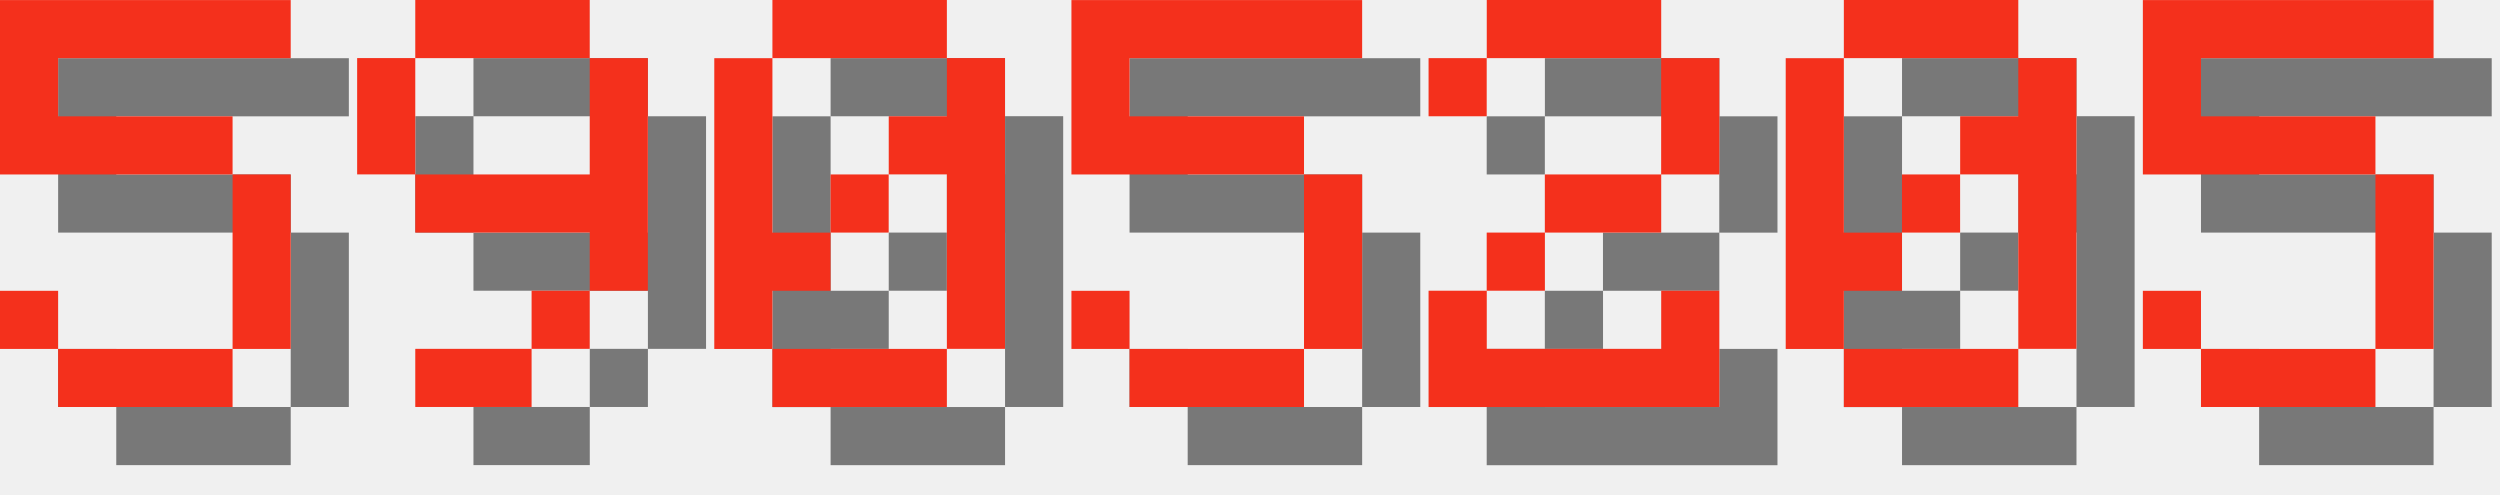
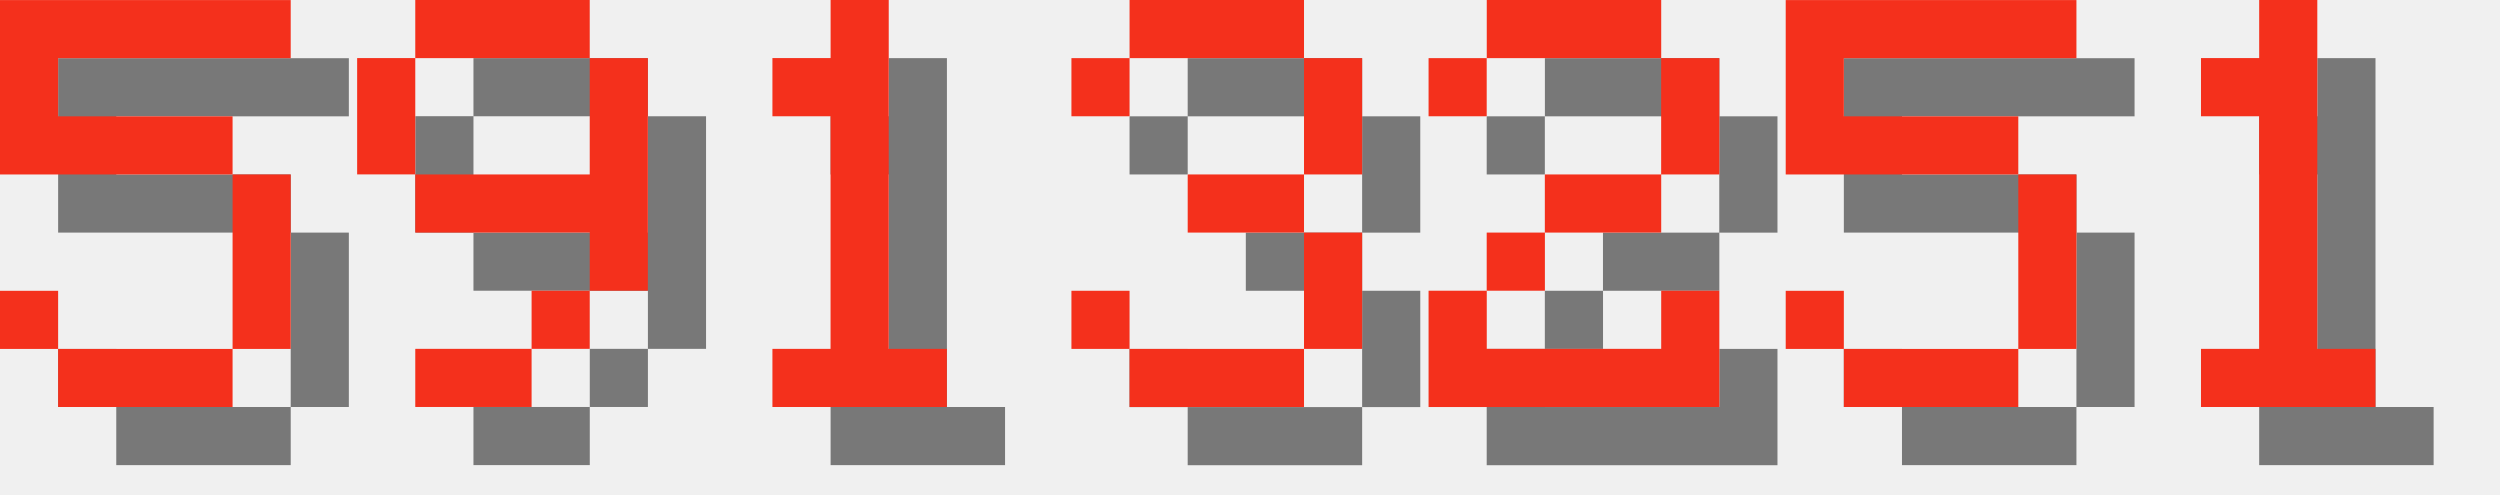
<svg xmlns="http://www.w3.org/2000/svg" version="1.1" width="182.0" height="36">
  <style>
        .text-foreground {
            fill: #F4301C;
        }
        .text-shadow {
            fill: #000000;
            fill-opacity: 0.5;
        }
    </style>
  <g class="digit" id="digit_5" transform="translate(0.0, 0), scale(4)">
    <path id="digit_5_shadow" class="text-shadow" d="m1.058 1.058v3.175h4.233v3.175h-3.175v-1.058h-1.058v1.058h1.058v1.058h3.175v-1.058h1.058v-3.175h-1.058v-1.058h-3.175v-1.058h4.233v-1.058h-5.292z" fill-opacity=".5" style="paint-order:stroke fill markers" />
    <path id="digit_5_fg" class="text-foreground" d="m0 0v3.175h4.233v3.175h-3.175v-1.058h-1.058v1.058h1.058v1.058h3.175v-1.058h1.058v-3.175h-1.058v-1.058h-3.175v-1.058h4.233v-1.058h-5.292z" fill="#fff" style="paint-order:stroke fill markers" />
  </g>
  <g class="digit" id="digit_9" transform="translate(26.0, 0), scale(4)">
    <path id="digit_9_shadow" class="text-shadow" d="m2.117 1.058v1.058h3.175v-1.058h-3.175zm3.175 1.058v2.117h-3.175v1.058h3.175v1.058h1.058v-4.233h-1.058zm0 4.233h-1.058v1.058h1.058v-1.058zm-1.058 1.058h-2.117v1.058h2.117v-1.058zm-2.117-3.175v-2.117h-1.058v2.117h1.058z" fill-opacity=".5" style="paint-order:stroke fill markers" />
    <path id="digit_9_fg" class="text-foreground" d="m1.058 0v1.058h3.175v-1.058h-3.175zm3.175 1.058v2.117h-3.175v1.058h3.175v1.058h1.058v-4.233h-1.058zm0 4.233h-1.058v1.058h1.058v-1.058zm-1.058 1.058h-2.117v1.058h2.117v-1.058zm-2.117-3.175v-2.117h-1.058v2.117h1.058z" fill="#fff" style="paint-order:stroke fill markers" />
  </g>
-   <g class="digit" id="digit_0" transform="translate(52.0, 0), scale(4)">
-     <path id="digit_0_shadow" class="text-shadow" d="m2.117 1.058v1.058h3.175v-1.058h-3.175zm3.175 1.058v1.058h-1.058v1.058h1.058v3.175h1.058v-5.292h-1.058zm0 5.292h-3.175v1.058h3.175v-1.058zm-3.175 0v-1.058h1.058v-1.058h-1.058v-3.175h-1.058v5.292h1.058zm1.058-2.117h1.058v-1.058h-1.058v1.058z" fill-opacity=".5" style="paint-order:stroke fill markers" />
-     <path id="digit_0_fg" class="text-foreground" d="m1.058 0v1.058h3.175v-1.058h-3.175zm3.175 1.058v1.058h-1.058v1.058h1.058v3.175h1.058v-5.292h-1.058zm0 5.292h-3.175v1.058h3.175v-1.058zm-3.175 0v-1.058h1.058v-1.058h-1.058v-3.175h-1.058v5.292h1.058zm1.058-2.117h1.058v-1.058h-1.058v1.058z" fill="#fff" style="paint-order:stroke fill markers" />
+   <g class="digit" id="digit_1" transform="translate(52.0, 0), scale(4)">
+     <path id="digit_1_shadow" class="text-shadow" d="m2.117 2.117v1.058h1.058v4.233h-1.058v1.058h3.175v-1.058h-1.058v-6.35h-1.058v1.058h-1.058z" fill-opacity=".5" style="paint-order:stroke fill markers" />
+     <path id="digit_1_fg" class="text-foreground" d="m1.058 1.058v1.058h1.058v4.233h-1.058v1.058h3.175v-1.058h-1.058v-6.35h-1.058v1.058h-1.058z" fill="#fff" style="paint-order:stroke fill markers" />
  </g>
-   <g class="digit" id="digit_5" transform="translate(78.0, 0), scale(4)">
-     <path id="digit_5_shadow" class="text-shadow" d="m1.058 1.058v3.175h4.233v3.175h-3.175v-1.058h-1.058v1.058h1.058v1.058h3.175v-1.058h1.058v-3.175h-1.058v-1.058h-3.175v-1.058h4.233v-1.058h-5.292z" fill-opacity=".5" style="paint-order:stroke fill markers" />
-     <path id="digit_5_fg" class="text-foreground" d="m0 0v3.175h4.233v3.175h-3.175v-1.058h-1.058v1.058h1.058v1.058h3.175v-1.058h1.058v-3.175h-1.058v-1.058h-3.175v-1.058h4.233v-1.058h-5.292z" fill="#fff" style="paint-order:stroke fill markers" />
+   <g class="digit" id="digit_3" transform="translate(78.0, 0), scale(4)">
+     <path id="digit_3_shadow" class="text-shadow" d="m1.058 2.117v1.058h1.058v-1.058h3.175v2.117h-2.117v1.058h2.117v2.117h-3.175v-1.058h-1.058v1.058h1.058v1.058h3.175v-1.058h1.058v-2.117h-1.058v-1.058h1.058v-2.117h-1.058v-1.058h-3.175v1.058h-1.058z" fill-opacity=".5" style="paint-order:stroke fill markers" />
+     <path id="digit_3_fg" class="text-foreground" d="m0 1.058v1.058h1.058v-1.058h3.175v2.117h-2.117v1.058h2.117v2.117h-3.175v-1.058h-1.058v1.058h1.058v1.058h3.175v-1.058h1.058v-2.117h-1.058v-1.058h1.058v-2.117h-1.058v-1.058h-3.175v1.058h-1.058z" fill="#fff" style="paint-order:stroke fill markers" />
  </g>
  <g class="digit" id="digit_2" transform="translate(104.0, 0), scale(4)">
    <path id="digit_2_shadow" class="text-shadow" d="m1.058 2.117v1.058h1.058v-1.058h3.175v2.117h-2.117v1.058h-1.058v1.058h-1.058v2.117h5.292v-2.117h-1.058v1.058h-3.175v-1.058h1.058v-1.058h2.117v-1.058h1.058v-2.117h-1.058v-1.058h-3.175v1.058h-1.058z" fill-opacity=".5" style="paint-order:stroke fill markers" />
    <path id="digit_2_fg" class="text-foreground" d="m0 1.058v1.058h1.058v-1.058h3.175v2.117h-2.117v1.058h-1.058v1.058h-1.058v2.117h5.292v-2.117h-1.058v1.058h-3.175v-1.058h1.058v-1.058h2.117v-1.058h1.058v-2.117h-1.058v-1.058h-3.175v1.058h-1.058z" fill="#fff" style="paint-order:stroke fill markers" />
  </g>
-   <g class="digit" id="digit_0" transform="translate(130.0, 0), scale(4)">
-     <path id="digit_0_shadow" class="text-shadow" d="m2.117 1.058v1.058h3.175v-1.058h-3.175zm3.175 1.058v1.058h-1.058v1.058h1.058v3.175h1.058v-5.292h-1.058zm0 5.292h-3.175v1.058h3.175v-1.058zm-3.175 0v-1.058h1.058v-1.058h-1.058v-3.175h-1.058v5.292h1.058zm1.058-2.117h1.058v-1.058h-1.058v1.058z" fill-opacity=".5" style="paint-order:stroke fill markers" />
-     <path id="digit_0_fg" class="text-foreground" d="m1.058 0v1.058h3.175v-1.058h-3.175zm3.175 1.058v1.058h-1.058v1.058h1.058v3.175h1.058v-5.292h-1.058zm0 5.292h-3.175v1.058h3.175v-1.058zm-3.175 0v-1.058h1.058v-1.058h-1.058v-3.175h-1.058v5.292h1.058zm1.058-2.117h1.058v-1.058h-1.058v1.058z" fill="#fff" style="paint-order:stroke fill markers" />
-   </g>
-   <g class="digit" id="digit_5" transform="translate(156.0, 0), scale(4)">
+   <g class="digit" id="digit_5" transform="translate(130.0, 0), scale(4)">
    <path id="digit_5_shadow" class="text-shadow" d="m1.058 1.058v3.175h4.233v3.175h-3.175v-1.058h-1.058v1.058h1.058v1.058h3.175v-1.058h1.058v-3.175h-1.058v-1.058h-3.175v-1.058h4.233v-1.058h-5.292z" fill-opacity=".5" style="paint-order:stroke fill markers" />
    <path id="digit_5_fg" class="text-foreground" d="m0 0v3.175h4.233v3.175h-3.175v-1.058h-1.058v1.058h1.058v1.058h3.175v-1.058h1.058v-3.175h-1.058v-1.058h-3.175v-1.058h4.233v-1.058h-5.292z" fill="#fff" style="paint-order:stroke fill markers" />
  </g>
+   <g class="digit" id="digit_1" transform="translate(156.0, 0), scale(4)">
+     <path id="digit_1_shadow" class="text-shadow" d="m2.117 2.117v1.058h1.058v4.233h-1.058v1.058h3.175v-1.058h-1.058v-6.35h-1.058v1.058h-1.058z" fill-opacity=".5" style="paint-order:stroke fill markers" />
+     <path id="digit_1_fg" class="text-foreground" d="m1.058 1.058v1.058h1.058v4.233h-1.058v1.058h3.175v-1.058h-1.058v-6.35h-1.058v1.058h-1.058z" fill="#fff" style="paint-order:stroke fill markers" />
+   </g>
</svg>
